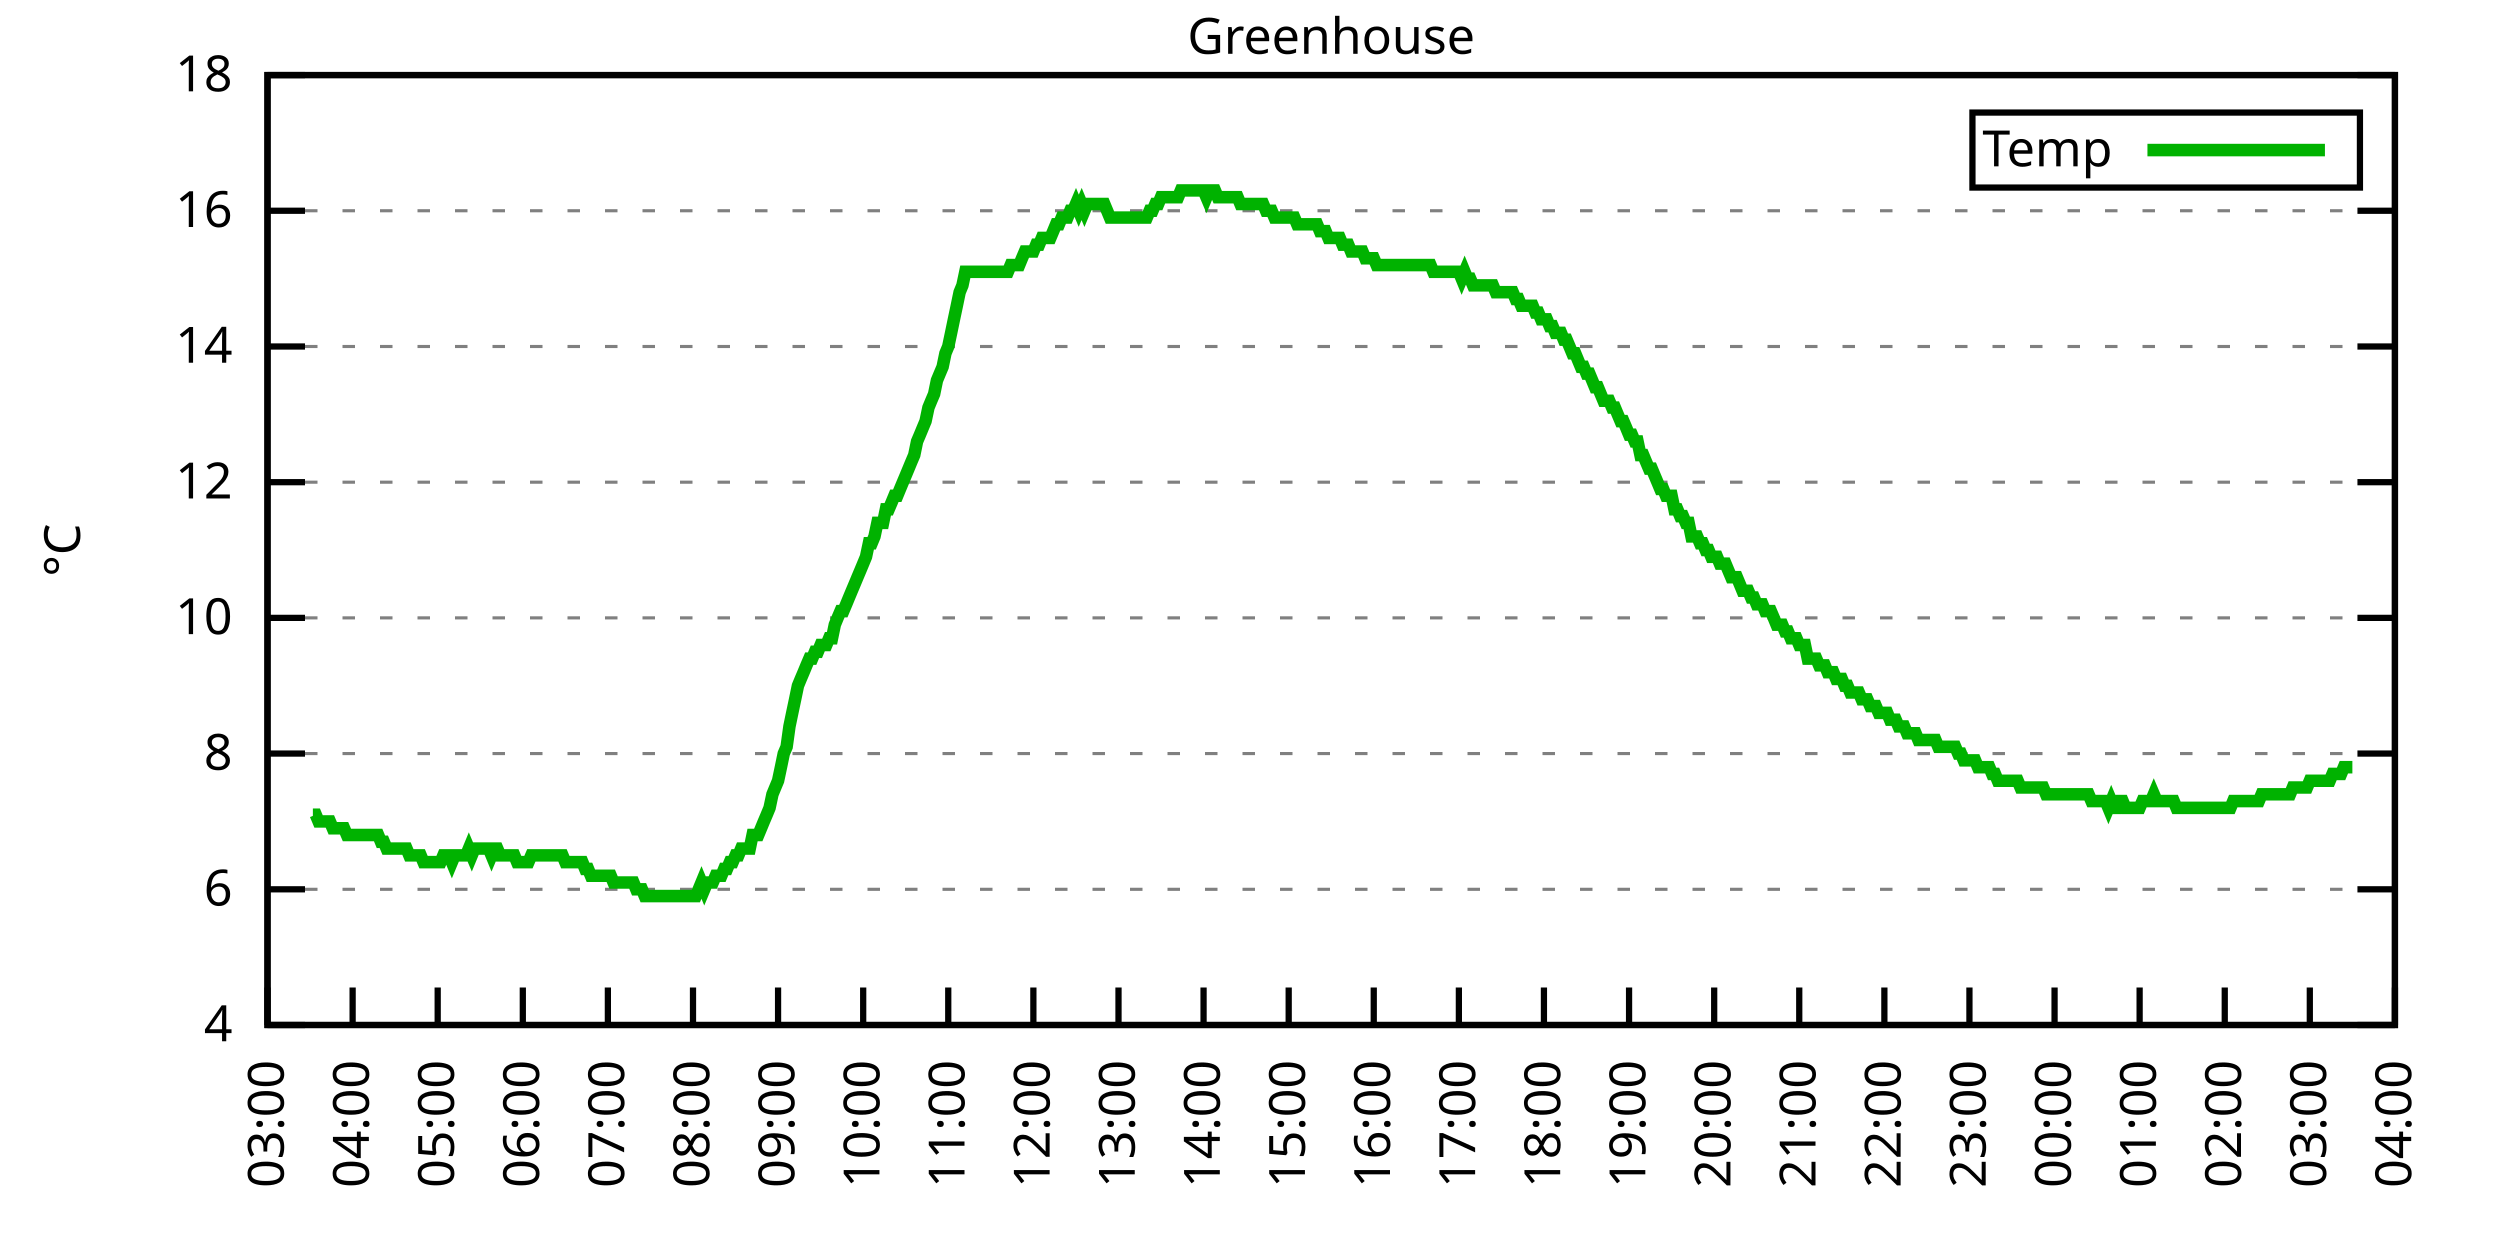
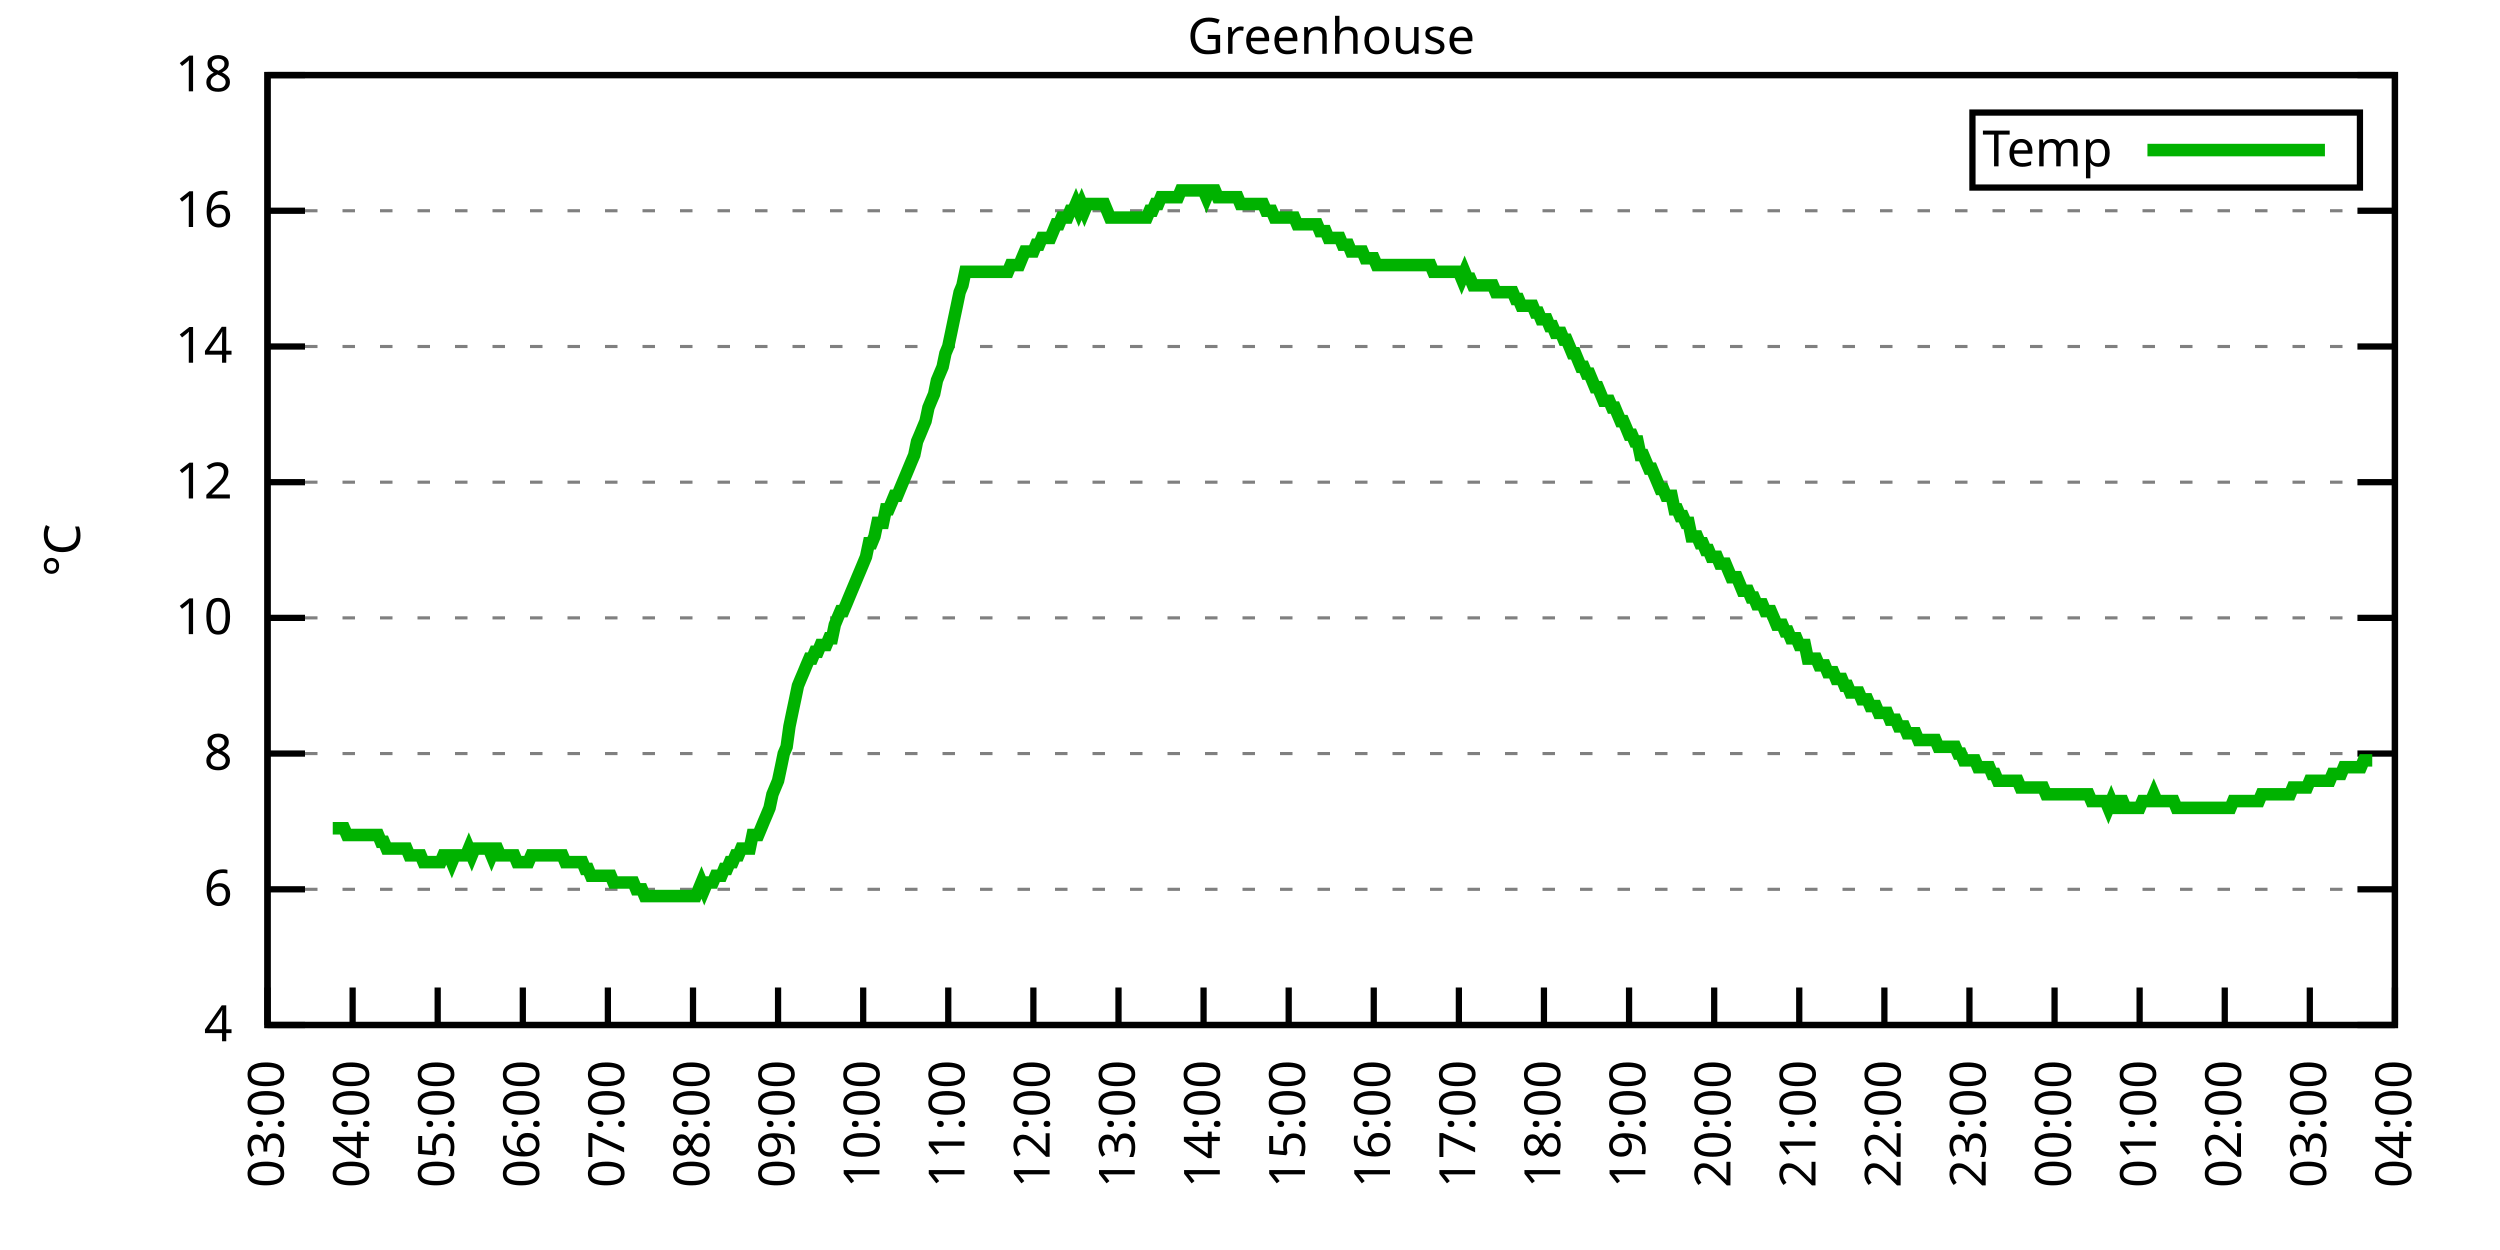
<svg xmlns="http://www.w3.org/2000/svg" xmlns:xlink="http://www.w3.org/1999/xlink" width="400" height="200" viewBox="0 0 400 200">
  <g id="gnuplot_canvas">
    <rect x="0" y="0" width="400" height="200" fill="none" />
    <defs>
      <circle id="gpDot" r="0.5" stroke-width="0.5" stroke="currentColor" />
      <path id="gpPt0" stroke-width="0.333" stroke="currentColor" d="M-1,0 h2 M0,-1 v2" />
      <path id="gpPt1" stroke-width="0.333" stroke="currentColor" d="M-1,-1 L1,1 M1,-1 L-1,1" />
      <path id="gpPt2" stroke-width="0.333" stroke="currentColor" d="M-1,0 L1,0 M0,-1 L0,1 M-1,-1 L1,1 M-1,1 L1,-1" />
      <rect id="gpPt3" stroke-width="0.333" stroke="currentColor" x="-1" y="-1" width="2" height="2" />
      <rect id="gpPt4" stroke-width="0.333" stroke="currentColor" fill="currentColor" x="-1" y="-1" width="2" height="2" />
      <circle id="gpPt5" stroke-width="0.333" stroke="currentColor" cx="0" cy="0" r="1" />
      <use xlink:href="#gpPt5" id="gpPt6" fill="currentColor" stroke="none" />
      <path id="gpPt7" stroke-width="0.333" stroke="currentColor" d="M0,-1.33 L-1.33,0.67 L1.33,0.67 z" />
      <use xlink:href="#gpPt7" id="gpPt8" fill="currentColor" stroke="none" />
      <use xlink:href="#gpPt7" id="gpPt9" stroke="currentColor" transform="rotate(180)" />
      <use xlink:href="#gpPt9" id="gpPt10" fill="currentColor" stroke="none" />
      <use xlink:href="#gpPt3" id="gpPt11" stroke="currentColor" transform="rotate(45)" />
      <use xlink:href="#gpPt11" id="gpPt12" fill="currentColor" stroke="none" />
      <path id="gpPt13" stroke-width="0.333" stroke="currentColor" d="M0,1.330 L1.265,0.411 L0.782,-1.067 L-0.782,-1.076 L-1.265,0.411 z" />
      <use xlink:href="#gpPt13" id="gpPt14" fill="currentColor" stroke="none" />
      <filter id="textbox" filterUnits="objectBoundingBox" x="0" y="0" height="1" width="1">
        <feFlood flood-color="white" flood-opacity="1" result="bgnd" />
        <feComposite in="SourceGraphic" in2="bgnd" operator="atop" />
      </filter>
      <filter id="greybox" filterUnits="objectBoundingBox" x="0" y="0" height="1" width="1">
        <feFlood flood-color="lightgrey" flood-opacity="1" result="grey" />
        <feComposite in="SourceGraphic" in2="grey" operator="atop" />
      </filter>
    </defs>
    <g fill="none" color="white" stroke="currentColor" stroke-width="1.00" stroke-linecap="butt" stroke-linejoin="miter">
</g>
    <g fill="none" color="black" stroke="currentColor" stroke-width="1.00" stroke-linecap="butt" stroke-linejoin="miter">
      <g stroke="none" shape-rendering="crispEdges">
        <polygon fill="rgb(255, 255, 255)" points="42.80,164.00 383.18,164.00 383.18,12.02 42.80,12.02 " />
      </g>
    </g>
    <g fill="none" color="black" stroke="currentColor" stroke-width="1.00" stroke-linecap="butt" stroke-linejoin="miter">
</g>
    <g fill="none" color="black" stroke="black" stroke-width="0.50" stroke-linecap="butt" stroke-linejoin="miter">
</g>
    <g fill="none" color="gray" stroke="currentColor" stroke-width="0.50" stroke-linecap="butt" stroke-linejoin="miter">
      <path stroke="gray" stroke-dasharray="2,4" class="gridline" d="M42.80,164.00 L383.19,164.00  " />
    </g>
    <g fill="none" color="gray" stroke="gray" stroke-width="1.00" stroke-linecap="butt" stroke-linejoin="miter">
</g>
    <g fill="none" color="black" stroke="currentColor" stroke-width="1.00" stroke-linecap="butt" stroke-linejoin="miter">
      <path stroke="black" d="M42.80,164.00 L48.80,164.00 M383.19,164.00 L377.19,164.00  " />
      <g transform="translate(37.20,166.60)" stroke="none" fill="black" font-family="Sans" font-size="8.00" text-anchor="end">
        <text>
          <tspan font-family="Sans"> 4</tspan>
        </text>
      </g>
    </g>
    <g fill="none" color="black" stroke="currentColor" stroke-width="1.00" stroke-linecap="butt" stroke-linejoin="miter">
</g>
    <g fill="none" color="black" stroke="black" stroke-width="0.50" stroke-linecap="butt" stroke-linejoin="miter">
</g>
    <g fill="none" color="gray" stroke="currentColor" stroke-width="0.50" stroke-linecap="butt" stroke-linejoin="miter">
      <path stroke="gray" stroke-dasharray="2,4" class="gridline" d="M42.80,142.29 L383.19,142.29  " />
    </g>
    <g fill="none" color="gray" stroke="gray" stroke-width="1.00" stroke-linecap="butt" stroke-linejoin="miter">
</g>
    <g fill="none" color="black" stroke="currentColor" stroke-width="1.00" stroke-linecap="butt" stroke-linejoin="miter">
      <path stroke="black" d="M42.80,142.29 L48.80,142.29 M383.19,142.29 L377.19,142.29  " />
      <g transform="translate(37.20,144.89)" stroke="none" fill="black" font-family="Sans" font-size="8.00" text-anchor="end">
        <text>
          <tspan font-family="Sans"> 6</tspan>
        </text>
      </g>
    </g>
    <g fill="none" color="black" stroke="currentColor" stroke-width="1.00" stroke-linecap="butt" stroke-linejoin="miter">
</g>
    <g fill="none" color="black" stroke="black" stroke-width="0.50" stroke-linecap="butt" stroke-linejoin="miter">
</g>
    <g fill="none" color="gray" stroke="currentColor" stroke-width="0.50" stroke-linecap="butt" stroke-linejoin="miter">
      <path stroke="gray" stroke-dasharray="2,4" class="gridline" d="M42.80,120.57 L383.19,120.57  " />
    </g>
    <g fill="none" color="gray" stroke="gray" stroke-width="1.00" stroke-linecap="butt" stroke-linejoin="miter">
</g>
    <g fill="none" color="black" stroke="currentColor" stroke-width="1.00" stroke-linecap="butt" stroke-linejoin="miter">
      <path stroke="black" d="M42.80,120.57 L48.80,120.57 M383.19,120.57 L377.19,120.57  " />
      <g transform="translate(37.20,123.17)" stroke="none" fill="black" font-family="Sans" font-size="8.00" text-anchor="end">
        <text>
          <tspan font-family="Sans"> 8</tspan>
        </text>
      </g>
    </g>
    <g fill="none" color="black" stroke="currentColor" stroke-width="1.00" stroke-linecap="butt" stroke-linejoin="miter">
</g>
    <g fill="none" color="black" stroke="black" stroke-width="0.50" stroke-linecap="butt" stroke-linejoin="miter">
</g>
    <g fill="none" color="gray" stroke="currentColor" stroke-width="0.50" stroke-linecap="butt" stroke-linejoin="miter">
      <path stroke="gray" stroke-dasharray="2,4" class="gridline" d="M42.80,98.86 L383.19,98.86  " />
    </g>
    <g fill="none" color="gray" stroke="gray" stroke-width="1.00" stroke-linecap="butt" stroke-linejoin="miter">
</g>
    <g fill="none" color="black" stroke="currentColor" stroke-width="1.00" stroke-linecap="butt" stroke-linejoin="miter">
      <path stroke="black" d="M42.80,98.86 L48.80,98.86 M383.19,98.86 L377.19,98.86  " />
      <g transform="translate(37.20,101.46)" stroke="none" fill="black" font-family="Sans" font-size="8.00" text-anchor="end">
        <text>
          <tspan font-family="Sans"> 10</tspan>
        </text>
      </g>
    </g>
    <g fill="none" color="black" stroke="currentColor" stroke-width="1.00" stroke-linecap="butt" stroke-linejoin="miter">
</g>
    <g fill="none" color="black" stroke="black" stroke-width="0.50" stroke-linecap="butt" stroke-linejoin="miter">
</g>
    <g fill="none" color="gray" stroke="currentColor" stroke-width="0.50" stroke-linecap="butt" stroke-linejoin="miter">
      <path stroke="gray" stroke-dasharray="2,4" class="gridline" d="M42.80,77.15 L383.19,77.15  " />
    </g>
    <g fill="none" color="gray" stroke="gray" stroke-width="1.00" stroke-linecap="butt" stroke-linejoin="miter">
</g>
    <g fill="none" color="black" stroke="currentColor" stroke-width="1.00" stroke-linecap="butt" stroke-linejoin="miter">
      <path stroke="black" d="M42.80,77.15 L48.80,77.15 M383.19,77.15 L377.19,77.15  " />
      <g transform="translate(37.20,79.75)" stroke="none" fill="black" font-family="Sans" font-size="8.00" text-anchor="end">
        <text>
          <tspan font-family="Sans"> 12</tspan>
        </text>
      </g>
    </g>
    <g fill="none" color="black" stroke="currentColor" stroke-width="1.00" stroke-linecap="butt" stroke-linejoin="miter">
</g>
    <g fill="none" color="black" stroke="black" stroke-width="0.50" stroke-linecap="butt" stroke-linejoin="miter">
</g>
    <g fill="none" color="gray" stroke="currentColor" stroke-width="0.50" stroke-linecap="butt" stroke-linejoin="miter">
      <path stroke="gray" stroke-dasharray="2,4" class="gridline" d="M42.80,55.44 L383.19,55.44  " />
    </g>
    <g fill="none" color="gray" stroke="gray" stroke-width="1.00" stroke-linecap="butt" stroke-linejoin="miter">
</g>
    <g fill="none" color="black" stroke="currentColor" stroke-width="1.00" stroke-linecap="butt" stroke-linejoin="miter">
      <path stroke="black" d="M42.80,55.44 L48.80,55.44 M383.19,55.44 L377.19,55.44  " />
      <g transform="translate(37.20,58.04)" stroke="none" fill="black" font-family="Sans" font-size="8.00" text-anchor="end">
        <text>
          <tspan font-family="Sans"> 14</tspan>
        </text>
      </g>
    </g>
    <g fill="none" color="black" stroke="currentColor" stroke-width="1.00" stroke-linecap="butt" stroke-linejoin="miter">
</g>
    <g fill="none" color="black" stroke="black" stroke-width="0.50" stroke-linecap="butt" stroke-linejoin="miter">
</g>
    <g fill="none" color="gray" stroke="currentColor" stroke-width="0.50" stroke-linecap="butt" stroke-linejoin="miter">
      <path stroke="gray" stroke-dasharray="2,4" class="gridline" d="M42.80,33.72 L383.19,33.72  " />
    </g>
    <g fill="none" color="gray" stroke="gray" stroke-width="1.00" stroke-linecap="butt" stroke-linejoin="miter">
</g>
    <g fill="none" color="black" stroke="currentColor" stroke-width="1.00" stroke-linecap="butt" stroke-linejoin="miter">
      <path stroke="black" d="M42.80,33.72 L48.80,33.72 M383.19,33.72 L377.19,33.72  " />
      <g transform="translate(37.20,36.32)" stroke="none" fill="black" font-family="Sans" font-size="8.00" text-anchor="end">
        <text>
          <tspan font-family="Sans"> 16</tspan>
        </text>
      </g>
    </g>
    <g fill="none" color="black" stroke="currentColor" stroke-width="1.00" stroke-linecap="butt" stroke-linejoin="miter">
</g>
    <g fill="none" color="black" stroke="black" stroke-width="0.50" stroke-linecap="butt" stroke-linejoin="miter">
</g>
    <g fill="none" color="gray" stroke="currentColor" stroke-width="0.50" stroke-linecap="butt" stroke-linejoin="miter">
      <path stroke="gray" stroke-dasharray="2,4" class="gridline" d="M42.80,12.01 L383.19,12.01  " />
    </g>
    <g fill="none" color="gray" stroke="gray" stroke-width="1.00" stroke-linecap="butt" stroke-linejoin="miter">
</g>
    <g fill="none" color="black" stroke="currentColor" stroke-width="1.00" stroke-linecap="butt" stroke-linejoin="miter">
      <path stroke="black" d="M42.80,12.01 L48.80,12.01 M383.19,12.01 L377.19,12.01  " />
      <g transform="translate(37.20,14.61)" stroke="none" fill="black" font-family="Sans" font-size="8.00" text-anchor="end">
        <text>
          <tspan font-family="Sans"> 18</tspan>
        </text>
      </g>
    </g>
    <g fill="none" color="black" stroke="currentColor" stroke-width="1.00" stroke-linecap="butt" stroke-linejoin="miter">
      <path stroke="black" d="M42.80,164.00 L42.80,158.00  " />
      <g transform="translate(45.40,169.60) rotate(270.00)" stroke="none" fill="black" font-family="Sans" font-size="8.00" text-anchor="end">
        <text>
          <tspan font-family="Sans">03:00</tspan>
        </text>
      </g>
    </g>
    <g fill="none" color="black" stroke="currentColor" stroke-width="1.00" stroke-linecap="butt" stroke-linejoin="miter">
      <path stroke="black" d="M56.42,164.00 L56.42,158.00  " />
      <g transform="translate(59.02,169.60) rotate(270.00)" stroke="none" fill="black" font-family="Sans" font-size="8.00" text-anchor="end">
        <text>
          <tspan font-family="Sans">04:00</tspan>
        </text>
      </g>
    </g>
    <g fill="none" color="black" stroke="currentColor" stroke-width="1.00" stroke-linecap="butt" stroke-linejoin="miter">
      <path stroke="black" d="M70.03,164.00 L70.03,158.00  " />
      <g transform="translate(72.63,169.60) rotate(270.00)" stroke="none" fill="black" font-family="Sans" font-size="8.00" text-anchor="end">
        <text>
          <tspan font-family="Sans">05:00</tspan>
        </text>
      </g>
    </g>
    <g fill="none" color="black" stroke="currentColor" stroke-width="1.00" stroke-linecap="butt" stroke-linejoin="miter">
      <path stroke="black" d="M83.65,164.00 L83.65,158.00  " />
      <g transform="translate(86.25,169.60) rotate(270.00)" stroke="none" fill="black" font-family="Sans" font-size="8.00" text-anchor="end">
        <text>
          <tspan font-family="Sans">06:00</tspan>
        </text>
      </g>
    </g>
    <g fill="none" color="black" stroke="currentColor" stroke-width="1.00" stroke-linecap="butt" stroke-linejoin="miter">
      <path stroke="black" d="M97.26,164.00 L97.26,158.00  " />
      <g transform="translate(99.86,169.60) rotate(270.00)" stroke="none" fill="black" font-family="Sans" font-size="8.00" text-anchor="end">
        <text>
          <tspan font-family="Sans">07:00</tspan>
        </text>
      </g>
    </g>
    <g fill="none" color="black" stroke="currentColor" stroke-width="1.00" stroke-linecap="butt" stroke-linejoin="miter">
      <path stroke="black" d="M110.88,164.00 L110.88,158.00  " />
      <g transform="translate(113.48,169.60) rotate(270.00)" stroke="none" fill="black" font-family="Sans" font-size="8.00" text-anchor="end">
        <text>
          <tspan font-family="Sans">08:00</tspan>
        </text>
      </g>
    </g>
    <g fill="none" color="black" stroke="currentColor" stroke-width="1.00" stroke-linecap="butt" stroke-linejoin="miter">
      <path stroke="black" d="M124.49,164.00 L124.49,158.00  " />
      <g transform="translate(127.09,169.60) rotate(270.00)" stroke="none" fill="black" font-family="Sans" font-size="8.00" text-anchor="end">
        <text>
          <tspan font-family="Sans">09:00</tspan>
        </text>
      </g>
    </g>
    <g fill="none" color="black" stroke="currentColor" stroke-width="1.00" stroke-linecap="butt" stroke-linejoin="miter">
      <path stroke="black" d="M138.11,164.00 L138.11,158.00  " />
      <g transform="translate(140.71,169.60) rotate(270.00)" stroke="none" fill="black" font-family="Sans" font-size="8.00" text-anchor="end">
        <text>
          <tspan font-family="Sans">10:00</tspan>
        </text>
      </g>
    </g>
    <g fill="none" color="black" stroke="currentColor" stroke-width="1.00" stroke-linecap="butt" stroke-linejoin="miter">
      <path stroke="black" d="M151.72,164.00 L151.72,158.00  " />
      <g transform="translate(154.32,169.60) rotate(270.00)" stroke="none" fill="black" font-family="Sans" font-size="8.00" text-anchor="end">
        <text>
          <tspan font-family="Sans">11:00</tspan>
        </text>
      </g>
    </g>
    <g fill="none" color="black" stroke="currentColor" stroke-width="1.00" stroke-linecap="butt" stroke-linejoin="miter">
      <path stroke="black" d="M165.34,164.00 L165.34,158.00  " />
      <g transform="translate(167.94,169.60) rotate(270.00)" stroke="none" fill="black" font-family="Sans" font-size="8.00" text-anchor="end">
        <text>
          <tspan font-family="Sans">12:00</tspan>
        </text>
      </g>
    </g>
    <g fill="none" color="black" stroke="currentColor" stroke-width="1.00" stroke-linecap="butt" stroke-linejoin="miter">
      <path stroke="black" d="M178.96,164.00 L178.96,158.00  " />
      <g transform="translate(181.56,169.60) rotate(270.00)" stroke="none" fill="black" font-family="Sans" font-size="8.00" text-anchor="end">
        <text>
          <tspan font-family="Sans">13:00</tspan>
        </text>
      </g>
    </g>
    <g fill="none" color="black" stroke="currentColor" stroke-width="1.00" stroke-linecap="butt" stroke-linejoin="miter">
      <path stroke="black" d="M192.57,164.00 L192.57,158.00  " />
      <g transform="translate(195.17,169.60) rotate(270.00)" stroke="none" fill="black" font-family="Sans" font-size="8.00" text-anchor="end">
        <text>
          <tspan font-family="Sans">14:00</tspan>
        </text>
      </g>
    </g>
    <g fill="none" color="black" stroke="currentColor" stroke-width="1.00" stroke-linecap="butt" stroke-linejoin="miter">
      <path stroke="black" d="M206.19,164.00 L206.19,158.00  " />
      <g transform="translate(208.79,169.60) rotate(270.00)" stroke="none" fill="black" font-family="Sans" font-size="8.00" text-anchor="end">
        <text>
          <tspan font-family="Sans">15:00</tspan>
        </text>
      </g>
    </g>
    <g fill="none" color="black" stroke="currentColor" stroke-width="1.00" stroke-linecap="butt" stroke-linejoin="miter">
      <path stroke="black" d="M219.80,164.00 L219.80,158.00  " />
      <g transform="translate(222.40,169.60) rotate(270.00)" stroke="none" fill="black" font-family="Sans" font-size="8.00" text-anchor="end">
        <text>
          <tspan font-family="Sans">16:00</tspan>
        </text>
      </g>
    </g>
    <g fill="none" color="black" stroke="currentColor" stroke-width="1.00" stroke-linecap="butt" stroke-linejoin="miter">
      <path stroke="black" d="M233.42,164.00 L233.42,158.00  " />
      <g transform="translate(236.02,169.60) rotate(270.00)" stroke="none" fill="black" font-family="Sans" font-size="8.00" text-anchor="end">
        <text>
          <tspan font-family="Sans">17:00</tspan>
        </text>
      </g>
    </g>
    <g fill="none" color="black" stroke="currentColor" stroke-width="1.00" stroke-linecap="butt" stroke-linejoin="miter">
      <path stroke="black" d="M247.03,164.00 L247.03,158.00  " />
      <g transform="translate(249.63,169.60) rotate(270.00)" stroke="none" fill="black" font-family="Sans" font-size="8.00" text-anchor="end">
        <text>
          <tspan font-family="Sans">18:00</tspan>
        </text>
      </g>
    </g>
    <g fill="none" color="black" stroke="currentColor" stroke-width="1.00" stroke-linecap="butt" stroke-linejoin="miter">
      <path stroke="black" d="M260.65,164.00 L260.65,158.00  " />
      <g transform="translate(263.25,169.60) rotate(270.00)" stroke="none" fill="black" font-family="Sans" font-size="8.00" text-anchor="end">
        <text>
          <tspan font-family="Sans">19:00</tspan>
        </text>
      </g>
    </g>
    <g fill="none" color="black" stroke="currentColor" stroke-width="1.00" stroke-linecap="butt" stroke-linejoin="miter">
      <path stroke="black" d="M274.27,164.00 L274.27,158.00  " />
      <g transform="translate(276.87,169.60) rotate(270.00)" stroke="none" fill="black" font-family="Sans" font-size="8.00" text-anchor="end">
        <text>
          <tspan font-family="Sans">20:00</tspan>
        </text>
      </g>
    </g>
    <g fill="none" color="black" stroke="currentColor" stroke-width="1.00" stroke-linecap="butt" stroke-linejoin="miter">
      <path stroke="black" d="M287.88,164.00 L287.88,158.00  " />
      <g transform="translate(290.48,169.60) rotate(270.00)" stroke="none" fill="black" font-family="Sans" font-size="8.00" text-anchor="end">
        <text>
          <tspan font-family="Sans">21:00</tspan>
        </text>
      </g>
    </g>
    <g fill="none" color="black" stroke="currentColor" stroke-width="1.00" stroke-linecap="butt" stroke-linejoin="miter">
      <path stroke="black" d="M301.50,164.00 L301.50,158.00  " />
      <g transform="translate(304.10,169.60) rotate(270.00)" stroke="none" fill="black" font-family="Sans" font-size="8.00" text-anchor="end">
        <text>
          <tspan font-family="Sans">22:00</tspan>
        </text>
      </g>
    </g>
    <g fill="none" color="black" stroke="currentColor" stroke-width="1.00" stroke-linecap="butt" stroke-linejoin="miter">
      <path stroke="black" d="M315.11,164.00 L315.11,158.00  " />
      <g transform="translate(317.71,169.60) rotate(270.00)" stroke="none" fill="black" font-family="Sans" font-size="8.00" text-anchor="end">
        <text>
          <tspan font-family="Sans">23:00</tspan>
        </text>
      </g>
    </g>
    <g fill="none" color="black" stroke="currentColor" stroke-width="1.00" stroke-linecap="butt" stroke-linejoin="miter">
      <path stroke="black" d="M328.73,164.00 L328.73,158.00  " />
      <g transform="translate(331.33,169.60) rotate(270.00)" stroke="none" fill="black" font-family="Sans" font-size="8.00" text-anchor="end">
        <text>
          <tspan font-family="Sans">00:00</tspan>
        </text>
      </g>
    </g>
    <g fill="none" color="black" stroke="currentColor" stroke-width="1.00" stroke-linecap="butt" stroke-linejoin="miter">
      <path stroke="black" d="M342.34,164.00 L342.34,158.00  " />
      <g transform="translate(344.94,169.60) rotate(270.00)" stroke="none" fill="black" font-family="Sans" font-size="8.00" text-anchor="end">
        <text>
          <tspan font-family="Sans">01:00</tspan>
        </text>
      </g>
    </g>
    <g fill="none" color="black" stroke="currentColor" stroke-width="1.00" stroke-linecap="butt" stroke-linejoin="miter">
      <path stroke="black" d="M355.96,164.00 L355.96,158.00  " />
      <g transform="translate(358.56,169.60) rotate(270.00)" stroke="none" fill="black" font-family="Sans" font-size="8.00" text-anchor="end">
        <text>
          <tspan font-family="Sans">02:00</tspan>
        </text>
      </g>
    </g>
    <g fill="none" color="black" stroke="currentColor" stroke-width="1.00" stroke-linecap="butt" stroke-linejoin="miter">
      <path stroke="black" d="M369.57,164.00 L369.57,158.00  " />
      <g transform="translate(372.17,169.60) rotate(270.00)" stroke="none" fill="black" font-family="Sans" font-size="8.00" text-anchor="end">
        <text>
          <tspan font-family="Sans">03:00</tspan>
        </text>
      </g>
    </g>
    <g fill="none" color="black" stroke="currentColor" stroke-width="1.00" stroke-linecap="butt" stroke-linejoin="miter">
      <path stroke="black" d="M383.19,164.00 L383.19,158.00  " />
      <g transform="translate(385.79,169.60) rotate(270.00)" stroke="none" fill="black" font-family="Sans" font-size="8.00" text-anchor="end">
        <text>
          <tspan font-family="Sans">04:00</tspan>
        </text>
      </g>
    </g>
    <g fill="none" color="black" stroke="currentColor" stroke-width="1.00" stroke-linecap="butt" stroke-linejoin="miter">
</g>
    <g fill="none" color="black" stroke="currentColor" stroke-width="1.00" stroke-linecap="butt" stroke-linejoin="miter">
      <path stroke="black" d="M42.80,12.01 L42.80,164.00 L383.19,164.00 L383.19,12.01 L42.80,12.01 Z  " />
    </g>
    <g fill="none" color="black" stroke="currentColor" stroke-width="1.00" stroke-linecap="butt" stroke-linejoin="miter">
</g>
    <g fill="none" color="black" stroke="currentColor" stroke-width="1.00" stroke-linecap="butt" stroke-linejoin="miter">
      <path stroke="black" d="M315.59,30.01 L315.59,18.01 L377.59,18.01 L377.59,30.01 L315.59,30.01 Z  " />
    </g>
    <g id="Greenhouse_plot_1">
      <g fill="none" color="white" stroke="black" stroke-width="2.00" stroke-linecap="butt" stroke-linejoin="miter">
</g>
      <g fill="none" color="black" stroke="currentColor" stroke-width="2.00" stroke-linecap="butt" stroke-linejoin="miter">
        <g transform="translate(337.99,26.61)" stroke="none" fill="black" font-family="Sans" font-size="8.00" text-anchor="end">
          <text>
            <tspan font-family="Sans">Temp</tspan>
          </text>
        </g>
      </g>
      <g fill="none" color="black" stroke="currentColor" stroke-width="2.00" stroke-linecap="butt" stroke-linejoin="miter">
-         <path stroke="rgb(  0, 178,   0)" d="M343.59,24.01 L371.99,24.01 M50.06,130.35 L50.52,130.35 L50.97,131.43 L51.42,131.43 L51.88,131.43 L52.33,131.43   L52.78,131.43 L53.24,132.52 L53.69,132.52 L54.15,132.52 L54.60,132.52 L55.05,132.52 L55.51,133.60 L55.96,133.60   L56.42,133.60 L56.87,133.60 L57.32,133.60 L57.78,133.60 L58.23,133.60 L58.68,133.60 L59.14,133.60 L59.59,133.60   L60.05,133.60 L60.50,133.60 L60.95,134.69 L61.41,134.69 L61.86,135.77 L62.32,135.77 L62.77,135.77 L63.22,135.77   L63.68,135.77 L64.13,135.77 L64.58,135.77 L65.04,135.77 L65.49,136.86 L65.95,136.86 L66.40,136.86 L66.85,136.86   L67.31,136.86 L67.76,137.94 L68.22,137.94 L68.67,137.94 L69.12,137.94 L69.58,137.94 L70.03,137.94 L70.49,137.94   L70.94,136.86 L71.39,136.86 L71.85,136.86 L72.30,137.94 L72.75,136.86 L73.21,136.86 L73.66,136.86 L74.12,136.86   L74.57,136.86 L75.02,135.77 L75.48,136.86 L75.93,135.77 L76.39,135.77 L76.84,135.77 L77.29,135.77 L77.75,135.77   L78.20,135.77 L78.65,136.86 L79.11,135.77 L79.56,135.77 L80.02,136.86 L80.47,136.86 L80.92,136.86 L81.38,136.86   L81.83,136.86 L82.29,136.86 L82.74,137.94 L83.19,137.94 L83.65,137.94 L84.10,137.94 L84.55,137.94 L85.01,136.86   L85.46,136.86 L85.92,136.86 L86.37,136.86 L86.82,136.86 L87.28,136.86 L87.73,136.86 L88.19,136.86 L88.64,136.86   L89.09,136.86 L89.55,136.86 L90.00,136.86 L90.45,137.94 L90.91,137.94 L91.36,137.94 L91.82,137.94 L92.27,137.94   L92.72,137.94 L93.18,137.94 L93.63,139.03 L94.09,139.03 L94.54,140.12 L94.99,140.12 L95.45,140.12 L95.90,140.12   L96.35,140.12 L96.81,140.12 L97.26,140.12 L97.72,140.12 L98.17,141.20 L98.62,141.20 L99.08,141.20 L99.53,141.20   L99.99,141.20 L100.44,141.20 L100.89,141.20 L101.35,141.20 L101.80,142.29 L102.25,142.29 L102.71,142.29 L103.16,143.37   L103.62,143.37 L104.07,143.37 L104.52,143.37 L104.98,143.37 L105.43,143.37 L105.89,143.37 L106.34,143.37 L106.79,143.37   L107.25,143.37 L107.70,143.37 L108.15,143.37 L108.61,143.37 L109.06,143.37 L109.52,143.37 L109.97,143.37 L110.42,143.37   L110.88,143.37 L111.33,143.37 L111.79,142.29 L112.24,141.20 L112.69,142.29 L113.15,141.20 L113.60,141.20 L114.05,141.20   L114.51,140.12 L114.96,140.12 L115.42,140.12 L115.87,139.03 L116.32,139.03 L116.78,137.94 L117.23,137.94 L117.69,136.86   L118.14,136.86 L118.59,135.77 L119.05,135.77 L119.50,135.77 L119.96,135.77 L120.41,133.60 L120.86,133.60 L121.32,133.60   L121.77,132.52 L122.22,131.43 L122.68,130.35 L123.13,129.26 L123.59,127.09 L124.04,126.00 L124.49,124.92 L124.95,122.75   L125.40,120.57 L125.86,119.49 L126.31,116.23 L126.76,114.06 L127.22,111.89 L127.67,109.72 L128.12,108.63 L128.58,107.55   L129.03,106.46 L129.49,105.38 L129.94,105.38 L130.39,104.29 L130.85,104.29 L131.30,103.20 L131.76,103.20 L132.21,103.20   L132.66,102.12 L133.12,102.12 L133.57,99.95 L134.02,98.86 L134.48,97.78 L134.93,97.78 L135.39,96.69 L135.84,95.60   L136.29,94.52 L136.75,93.43 L137.20,92.35 L137.66,91.26 L138.11,90.18 L138.56,89.09 L139.02,86.92 L139.47,86.92   L139.92,85.83 L140.38,83.66 L140.83,83.66 L141.29,83.66 L141.74,81.49 L142.19,81.49 L142.65,80.41 L143.10,79.32   L143.56,79.32 L144.01,78.23 L144.46,77.15 L144.92,76.06 L145.37,74.98 L145.82,73.89 L146.28,72.81 L146.73,70.63   L147.19,69.55 L147.64,68.46 L148.09,67.38 L148.55,65.21 L149.00,64.12 L149.46,63.04 L149.91,60.86 L150.36,59.78   L150.82,58.69 L151.27,56.52 L151.72,55.44 L152.18,53.26 L152.63,51.09 L153.09,48.92 L153.54,46.75 L153.99,45.66   L154.45,43.49 L154.90,43.49 L155.36,43.49 L155.81,43.49 L156.26,43.49 L156.72,43.49 L157.17,43.49 L157.62,43.49   L158.08,43.49 L158.53,43.49 L158.99,43.49 L159.44,43.49 L159.89,43.49 L160.35,43.49 L160.80,43.49 L161.26,43.49   L161.71,42.41 L162.16,42.41 L162.62,42.41 L163.07,42.41 L163.52,41.32 L163.98,40.24 L164.43,40.24 L164.89,40.24   L165.34,40.24 L165.79,39.15 L166.25,39.15 L166.70,38.07 L167.16,38.07 L167.61,38.07 L168.06,38.07 L168.52,36.98   L168.97,35.89 L169.43,35.89 L169.88,34.81 L170.33,34.81 L170.79,34.81 L171.24,33.72 L171.69,33.72 L172.15,32.64   L172.60,33.72 L173.06,32.64 L173.51,33.72 L173.96,32.64 L174.42,32.64 L174.87,32.64 L175.33,32.64 L175.78,32.64   L176.23,32.64 L176.69,32.64 L177.14,33.72 L177.59,34.81 L178.05,34.81 L178.50,34.81 L178.96,34.81 L179.41,34.81   L179.86,34.81 L180.32,34.81 L180.77,34.81 L181.23,34.81 L181.68,34.81 L182.13,34.81 L182.59,34.81 L183.04,34.81   L183.49,34.81 L183.95,33.72 L184.40,33.72 L184.86,32.64 L185.31,32.64 L185.76,31.55 L186.22,31.55 L186.67,31.55   L187.13,31.55 L187.58,31.55 L188.03,31.55 L188.49,31.55 L188.94,30.47 L189.39,30.47 L189.85,30.47 L190.30,30.47   L190.76,30.47 L191.21,30.47 L191.66,30.47 L192.12,30.47 L192.57,30.47 L193.03,31.55 L193.48,30.47 L193.93,30.47   L194.39,30.47 L194.84,31.55 L195.29,31.55 L195.75,31.55 L196.20,31.55 L196.66,31.55 L197.11,31.55 L197.56,31.55   L198.02,31.55 L198.47,32.64 L198.93,32.64 L199.38,32.64 L199.83,32.64 L200.29,32.64 L200.74,32.64 L201.19,32.64   L201.65,32.64 L202.10,32.64 L202.56,33.72 L203.01,33.72 L203.46,33.72 L203.92,34.81 L204.37,34.81 L204.83,34.81   L205.28,34.81 L205.73,34.81 L206.19,34.81 L206.64,34.81 L207.09,34.81 L207.55,35.89 L208.00,35.89 L208.46,35.89   L208.91,35.89 L209.36,35.89 L209.82,35.89 L210.27,35.89 L210.73,35.89 L211.18,36.98 L211.63,36.98 L212.09,36.98   L212.54,38.07 L213.00,38.07 L213.45,38.07 L213.90,38.07 L214.36,38.07 L214.81,39.15 L215.26,39.15 L215.72,39.15   L216.17,40.24 L216.63,40.24 L217.08,40.24 L217.53,40.24 L217.99,40.24 L218.44,41.32 L218.90,41.32 L219.35,41.32   L219.80,41.32 L220.26,42.41 L220.71,42.41 L221.16,42.41 L221.62,42.41 L222.07,42.41 L222.53,42.41 L222.98,42.41   L223.43,42.41 L223.89,42.41 L224.34,42.41 L224.80,42.41 L225.25,42.41 L225.70,42.41 L226.16,42.41 L226.61,42.41   L227.06,42.41 L227.52,42.41 L227.97,42.41 L228.43,42.41 L228.88,42.41 L229.33,43.49 L229.79,43.49 L230.24,43.49   L230.70,43.49 L231.15,43.49 L231.60,43.49 L232.06,43.49 L232.51,43.49 L232.96,43.49 L233.42,43.49 L233.87,44.58   L234.33,43.49 L234.78,44.58 L235.23,44.58 L235.69,45.66 L236.14,45.66 L236.60,45.66 L237.05,45.66 L237.50,45.66   L237.96,45.66 L238.41,45.66 L238.86,45.66 L239.32,46.75 L239.77,46.75 L240.23,46.75 L240.68,46.75 L241.13,46.75   L241.59,46.75 L242.04,46.75 L242.50,47.84 L242.95,47.84 L243.40,48.92 L243.86,48.92 L244.31,48.92 L244.76,48.92   L245.22,48.92 L245.67,50.01 L246.13,50.01 L246.58,51.09 L247.03,51.09 L247.49,51.09 L247.94,52.18 L248.40,52.18   L248.85,53.26 L249.30,53.26 L249.76,53.26 L250.21,54.35 L250.66,54.35 L251.12,55.44 L251.57,56.52 L252.03,56.52   L252.48,57.61 L252.93,58.69 L253.39,58.69 L253.84,59.78 L254.30,59.78 L254.75,60.86 L255.20,61.95 L255.66,61.95   L256.11,63.04 L256.56,64.12 L257.02,64.12 L257.47,64.12 L257.93,65.21 L258.38,65.21 L258.83,66.29 L259.29,67.38   L259.74,67.38 L260.20,68.46 L260.65,69.55 L261.10,69.55 L261.56,70.63 L262.01,70.63 L262.47,72.81 L262.92,72.81   L263.37,73.89 L263.83,74.98 L264.28,74.98 L264.73,76.06 L265.19,77.15 L265.64,78.23 L266.10,78.23 L266.55,79.32   L267.00,79.32 L267.46,79.32 L267.91,81.49 L268.37,81.49 L268.82,82.58 L269.27,82.58 L269.73,83.66 L270.18,83.66   L270.63,85.83 L271.09,85.83 L271.54,85.83 L272.00,86.92 L272.45,86.92 L272.90,88.00 L273.36,88.00 L273.81,89.09   L274.27,89.09 L274.72,89.09 L275.17,90.18 L275.63,90.18 L276.08,90.18 L276.53,91.26 L276.99,92.35 L277.44,92.35   L277.90,92.35 L278.35,93.43 L278.80,94.52 L279.26,94.52 L279.71,94.52 L280.17,95.60 L280.62,95.60 L281.07,96.69   L281.53,96.69 L281.98,96.69 L282.43,97.78 L282.89,97.78 L283.34,97.78 L283.80,98.86 L284.25,99.95 L284.70,99.95   L285.16,99.95 L285.61,101.03 L286.07,101.03 L286.52,102.12 L286.97,102.12 L287.43,102.12 L287.88,103.20 L288.33,103.20   L288.79,103.20 L289.24,105.38 L289.70,105.38 L290.15,105.38 L290.60,105.38 L291.06,106.46 L291.51,106.46 L291.97,106.46   L292.42,107.55 L292.87,107.55 L293.33,107.55 L293.78,108.63 L294.23,108.63 L294.69,108.63 L295.14,109.72 L295.60,109.72   L296.05,110.80 L296.50,110.80 L296.96,110.80 L297.41,110.80 L297.87,111.89 L298.32,111.89 L298.77,111.89 L299.23,112.97   L299.68,112.97 L300.13,112.97 L300.59,114.06 L301.04,114.06 L301.50,114.06 L301.95,114.06 L302.40,115.15 L302.86,115.15   L303.31,115.15 L303.77,116.23 L304.22,116.23 L304.67,116.23 L305.13,117.32 L305.58,117.32 L306.03,117.32 L306.49,117.32   L306.94,118.40 L307.40,118.40 L307.85,118.40 L308.30,118.40 L308.76,118.40 L309.21,118.40 L309.67,118.40 L310.12,119.49   L310.57,119.49 L311.03,119.49 L311.48,119.49 L311.94,119.49 L312.39,119.49 L312.84,119.49 L313.30,120.57 L313.75,120.57   L314.20,121.66 L314.66,121.66 L315.11,121.66 L315.57,121.66 L316.02,121.66 L316.47,122.75 L316.93,122.75 L317.38,122.75   L317.84,122.75 L318.29,122.75 L318.74,123.83 L319.20,123.83 L319.65,124.92 L320.10,124.92 L320.56,124.92 L321.01,124.92   L321.47,124.92 L321.92,124.92 L322.37,124.92 L322.83,124.92 L323.28,126.00 L323.74,126.00 L324.19,126.00 L324.64,126.00   L325.10,126.00 L325.55,126.00 L326.00,126.00 L326.46,126.00 L326.91,126.00 L327.37,127.09 L327.82,127.09 L328.27,127.09   L328.73,127.09 L329.18,127.09 L329.64,127.09 L330.09,127.09 L330.54,127.09 L331.00,127.09 L331.45,127.09 L331.90,127.09   L332.36,127.09 L332.81,127.09 L333.27,127.09 L333.72,127.09 L334.17,127.09 L334.63,128.17 L335.08,128.17 L335.54,128.17   L335.99,128.17 L336.44,128.17 L336.90,128.17 L337.35,129.26 L337.80,128.17 L338.26,129.26 L338.71,129.26 L339.17,128.17   L339.62,128.17 L340.07,129.26 L340.53,129.26 L340.98,129.26 L341.44,129.26 L341.89,129.26 L342.34,129.26 L342.80,128.17   L343.25,128.17 L343.70,128.17 L344.16,128.17 L344.61,127.09 L345.07,128.17 L345.52,128.17 L345.97,128.17 L346.43,128.17   L346.88,128.17 L347.34,128.17 L347.79,128.17 L348.24,129.26 L348.70,129.26 L349.15,129.26 L349.60,129.26 L350.06,129.26   L350.51,129.26 L350.97,129.26 L351.42,129.26 L351.87,129.26 L352.33,129.26 L352.78,129.26 L353.24,129.26 L353.69,129.26   L354.14,129.26 L354.60,129.26 L355.05,129.26 L355.50,129.26 L355.96,129.26 L356.41,129.26 L356.87,129.26 L357.32,128.17   L357.77,128.17 L358.23,128.17 L358.68,128.17 L359.14,128.17 L359.59,128.17 L360.04,128.17 L360.50,128.17 L360.95,128.17   L361.41,128.17 L361.86,127.09 L362.31,127.09 L362.77,127.09 L363.22,127.09 L363.67,127.09 L364.13,127.09 L364.58,127.09   L365.04,127.09 L365.49,127.09 L365.94,127.09 L366.40,127.09 L366.85,126.00 L367.31,126.00 L367.76,126.00 L368.21,126.00   L368.67,126.00 L369.12,126.00 L369.57,124.92 L370.03,124.92 L370.48,124.92 L370.94,124.92 L371.39,124.92 L371.84,124.92   L372.30,124.92 L372.75,124.92 L373.21,123.83 L373.66,123.83 L374.11,123.83 L374.57,123.83 L375.02,122.75 L375.47,122.75   L375.93,122.75 L376.38,122.75  " />
+         <path stroke="rgb(  0, 178,   0)" d="M343.59,24.01 L371.99,24.01 M53.24,132.52 L53.69,132.52 L54.15,132.52 L54.60,132.52 L55.05,132.52 L55.51,133.60   L55.96,133.60 L56.42,133.60 L56.87,133.60 L57.32,133.60 L57.78,133.60 L58.23,133.60 L58.68,133.60 L59.14,133.60   L59.59,133.60 L60.05,133.60 L60.50,133.60 L60.95,134.69 L61.41,134.69 L61.86,135.77 L62.32,135.77 L62.77,135.77   L63.22,135.77 L63.68,135.77 L64.13,135.77 L64.58,135.77 L65.04,135.77 L65.49,136.86 L65.95,136.86 L66.40,136.86   L66.85,136.86 L67.31,136.86 L67.76,137.94 L68.22,137.94 L68.67,137.94 L69.12,137.94 L69.58,137.94 L70.03,137.94   L70.49,137.94 L70.94,136.86 L71.39,136.86 L71.85,136.86 L72.30,137.94 L72.75,136.86 L73.21,136.86 L73.66,136.86   L74.12,136.86 L74.57,136.86 L75.02,135.77 L75.48,136.86 L75.93,135.77 L76.39,135.77 L76.84,135.77 L77.29,135.77   L77.75,135.77 L78.20,135.77 L78.65,136.86 L79.11,135.77 L79.56,135.77 L80.02,136.86 L80.47,136.86 L80.92,136.86   L81.38,136.86 L81.83,136.86 L82.29,136.86 L82.74,137.94 L83.19,137.94 L83.65,137.94 L84.10,137.94 L84.55,137.94   L85.01,136.86 L85.46,136.86 L85.92,136.86 L86.37,136.86 L86.82,136.86 L87.28,136.86 L87.73,136.86 L88.19,136.86   L88.64,136.86 L89.09,136.86 L89.55,136.86 L90.00,136.86 L90.45,137.94 L90.91,137.94 L91.36,137.94 L91.82,137.94   L92.27,137.94 L92.72,137.94 L93.18,137.94 L93.63,139.03 L94.09,139.03 L94.54,140.12 L94.99,140.12 L95.45,140.12   L95.90,140.12 L96.35,140.12 L96.81,140.12 L97.26,140.12 L97.72,140.12 L98.17,141.20 L98.62,141.20 L99.08,141.20   L99.53,141.20 L99.99,141.20 L100.44,141.20 L100.89,141.20 L101.35,141.20 L101.80,142.29 L102.25,142.29 L102.71,142.29   L103.16,143.37 L103.62,143.37 L104.07,143.37 L104.52,143.37 L104.98,143.37 L105.43,143.37 L105.89,143.37 L106.34,143.37   L106.79,143.37 L107.25,143.37 L107.70,143.37 L108.15,143.37 L108.61,143.37 L109.06,143.37 L109.52,143.37 L109.97,143.37   L110.42,143.37 L110.88,143.37 L111.33,143.37 L111.79,142.29 L112.24,141.20 L112.69,142.29 L113.15,141.20 L113.60,141.20   L114.05,141.20 L114.51,140.12 L114.96,140.12 L115.42,140.12 L115.87,139.03 L116.32,139.03 L116.78,137.94 L117.23,137.94   L117.69,136.86 L118.14,136.86 L118.59,135.77 L119.05,135.77 L119.50,135.77 L119.96,135.77 L120.41,133.60 L120.86,133.60   L121.32,133.60 L121.77,132.52 L122.22,131.43 L122.68,130.35 L123.13,129.26 L123.59,127.09 L124.04,126.00 L124.49,124.92   L124.95,122.75 L125.40,120.57 L125.86,119.49 L126.31,116.23 L126.76,114.06 L127.22,111.89 L127.67,109.72 L128.12,108.63   L128.58,107.55 L129.03,106.46 L129.49,105.38 L129.94,105.38 L130.39,104.29 L130.85,104.29 L131.30,103.20 L131.76,103.20   L132.21,103.20 L132.66,102.12 L133.12,102.12 L133.57,99.95 L134.02,98.86 L134.48,97.78 L134.93,97.78 L135.39,96.69   L135.84,95.60 L136.29,94.52 L136.75,93.43 L137.20,92.35 L137.66,91.26 L138.11,90.18 L138.56,89.09 L139.02,86.92   L139.47,86.92 L139.92,85.83 L140.38,83.66 L140.83,83.66 L141.29,83.66 L141.74,81.49 L142.19,81.49 L142.65,80.41   L143.10,79.32 L143.56,79.32 L144.01,78.23 L144.46,77.15 L144.92,76.06 L145.37,74.98 L145.82,73.89 L146.28,72.81   L146.73,70.63 L147.19,69.55 L147.64,68.46 L148.09,67.38 L148.55,65.21 L149.00,64.12 L149.46,63.04 L149.91,60.86   L150.36,59.78 L150.82,58.69 L151.27,56.52 L151.72,55.44 L152.18,53.26 L152.63,51.09 L153.09,48.92 L153.54,46.75   L153.99,45.66 L154.45,43.49 L154.90,43.49 L155.36,43.49 L155.81,43.49 L156.26,43.49 L156.72,43.49 L157.17,43.49   L157.62,43.49 L158.08,43.49 L158.53,43.49 L158.99,43.49 L159.44,43.49 L159.89,43.49 L160.35,43.49 L160.80,43.49   L161.26,43.49 L161.71,42.41 L162.16,42.41 L162.62,42.41 L163.07,42.41 L163.52,41.32 L163.98,40.24 L164.43,40.24   L164.89,40.24 L165.34,40.24 L165.79,39.15 L166.25,39.15 L166.70,38.07 L167.16,38.07 L167.61,38.07 L168.06,38.07   L168.52,36.98 L168.97,35.89 L169.43,35.89 L169.88,34.81 L170.33,34.81 L170.79,34.81 L171.24,33.72 L171.69,33.72   L172.15,32.64 L172.60,33.72 L173.06,32.64 L173.51,33.72 L173.96,32.64 L174.42,32.64 L174.87,32.64 L175.33,32.64   L175.78,32.64 L176.23,32.64 L176.69,32.64 L177.14,33.72 L177.59,34.81 L178.05,34.81 L178.50,34.81 L178.96,34.81   L179.41,34.81 L179.86,34.81 L180.32,34.81 L180.77,34.81 L181.23,34.81 L181.68,34.81 L182.13,34.81 L182.59,34.81   L183.04,34.81 L183.49,34.81 L183.95,33.72 L184.40,33.72 L184.86,32.64 L185.31,32.64 L185.76,31.55 L186.22,31.55   L186.67,31.55 L187.13,31.55 L187.58,31.55 L188.03,31.55 L188.49,31.55 L188.94,30.47 L189.39,30.47 L189.85,30.47   L190.30,30.47 L190.76,30.47 L191.21,30.47 L191.66,30.47 L192.12,30.47 L192.57,30.47 L193.03,31.55 L193.48,30.47   L193.93,30.47 L194.39,30.47 L194.84,31.55 L195.29,31.55 L195.75,31.55 L196.20,31.55 L196.66,31.55 L197.11,31.55   L197.56,31.55 L198.02,31.55 L198.47,32.64 L198.93,32.64 L199.38,32.64 L199.83,32.64 L200.29,32.64 L200.74,32.64   L201.19,32.64 L201.65,32.64 L202.10,32.64 L202.56,33.72 L203.01,33.72 L203.46,33.72 L203.92,34.81 L204.37,34.81   L204.83,34.81 L205.28,34.81 L205.73,34.81 L206.19,34.81 L206.64,34.81 L207.09,34.81 L207.55,35.89 L208.00,35.89   L208.46,35.89 L208.91,35.89 L209.36,35.89 L209.82,35.89 L210.27,35.89 L210.73,35.89 L211.18,36.98 L211.63,36.98   L212.09,36.98 L212.54,38.07 L213.00,38.07 L213.45,38.07 L213.90,38.07 L214.36,38.07 L214.81,39.15 L215.26,39.15   L215.72,39.15 L216.17,40.24 L216.63,40.24 L217.08,40.24 L217.53,40.24 L217.99,40.24 L218.44,41.32 L218.90,41.32   L219.35,41.32 L219.80,41.32 L220.26,42.41 L220.71,42.41 L221.16,42.41 L221.62,42.41 L222.07,42.41 L222.53,42.41   L222.98,42.41 L223.43,42.41 L223.89,42.41 L224.34,42.41 L224.80,42.41 L225.25,42.41 L225.70,42.41 L226.16,42.41   L226.61,42.41 L227.06,42.41 L227.52,42.41 L227.97,42.41 L228.43,42.41 L228.88,42.41 L229.33,43.49 L229.79,43.49   L230.24,43.49 L230.70,43.49 L231.15,43.49 L231.60,43.49 L232.06,43.49 L232.51,43.49 L232.96,43.49 L233.42,43.49   L233.87,44.58 L234.33,43.49 L234.78,44.58 L235.23,44.58 L235.69,45.66 L236.14,45.66 L236.60,45.66 L237.05,45.66   L237.50,45.66 L237.96,45.66 L238.41,45.66 L238.86,45.66 L239.32,46.75 L239.77,46.75 L240.23,46.75 L240.68,46.75   L241.13,46.75 L241.59,46.75 L242.04,46.75 L242.50,47.84 L242.95,47.84 L243.40,48.92 L243.86,48.92 L244.31,48.92   L244.76,48.92 L245.22,48.92 L245.67,50.01 L246.13,50.01 L246.58,51.09 L247.03,51.09 L247.49,51.09 L247.94,52.18   L248.40,52.18 L248.85,53.26 L249.30,53.26 L249.76,53.26 L250.21,54.35 L250.66,54.35 L251.12,55.44 L251.57,56.52   L252.03,56.52 L252.48,57.61 L252.93,58.69 L253.39,58.69 L253.84,59.78 L254.30,59.78 L254.75,60.86 L255.20,61.95   L255.66,61.95 L256.11,63.04 L256.56,64.12 L257.02,64.12 L257.47,64.12 L257.93,65.21 L258.38,65.21 L258.83,66.29   L259.29,67.38 L259.74,67.38 L260.20,68.46 L260.65,69.55 L261.10,69.55 L261.56,70.63 L262.01,70.63 L262.47,72.81   L262.92,72.81 L263.37,73.89 L263.83,74.98 L264.28,74.98 L264.73,76.06 L265.19,77.15 L265.64,78.23 L266.10,78.23   L266.55,79.32 L267.00,79.32 L267.46,79.32 L267.91,81.49 L268.37,81.49 L268.82,82.58 L269.27,82.58 L269.73,83.66   L270.18,83.66 L270.63,85.83 L271.09,85.83 L271.54,85.83 L272.00,86.92 L272.45,86.92 L272.90,88.00 L273.36,88.00   L273.81,89.09 L274.27,89.09 L274.72,89.09 L275.17,90.18 L275.63,90.18 L276.08,90.18 L276.53,91.26 L276.99,92.35   L277.44,92.35 L277.90,92.35 L278.35,93.43 L278.80,94.52 L279.26,94.52 L279.71,94.52 L280.17,95.60 L280.62,95.60   L281.07,96.69 L281.53,96.69 L281.98,96.69 L282.43,97.78 L282.89,97.78 L283.34,97.78 L283.80,98.86 L284.25,99.95   L284.70,99.95 L285.16,99.95 L285.61,101.03 L286.07,101.03 L286.52,102.12 L286.97,102.12 L287.43,102.12 L287.88,103.20   L288.33,103.20 L288.79,103.20 L289.24,105.38 L289.70,105.38 L290.15,105.38 L290.60,105.38 L291.06,106.46 L291.51,106.46   L291.97,106.46 L292.42,107.55 L292.87,107.55 L293.33,107.55 L293.78,108.63 L294.23,108.63 L294.69,108.63 L295.14,109.72   L295.60,109.72 L296.05,110.80 L296.50,110.80 L296.96,110.80 L297.41,110.80 L297.87,111.89 L298.32,111.89 L298.77,111.89   L299.23,112.97 L299.68,112.97 L300.13,112.97 L300.59,114.06 L301.04,114.06 L301.50,114.06 L301.95,114.06 L302.40,115.15   L302.86,115.15 L303.31,115.15 L303.77,116.23 L304.22,116.23 L304.67,116.23 L305.13,117.32 L305.58,117.32 L306.03,117.32   L306.49,117.32 L306.94,118.40 L307.40,118.40 L307.85,118.40 L308.30,118.40 L308.76,118.40 L309.21,118.40 L309.67,118.40   L310.12,119.49 L310.57,119.49 L311.03,119.49 L311.48,119.49 L311.94,119.49 L312.39,119.49 L312.84,119.49 L313.30,120.57   L313.75,120.57 L314.20,121.66 L314.66,121.66 L315.11,121.66 L315.57,121.66 L316.02,121.66 L316.47,122.75 L316.93,122.75   L317.38,122.75 L317.84,122.75 L318.29,122.75 L318.74,123.83 L319.20,123.83 L319.65,124.92 L320.10,124.92 L320.56,124.92   L321.01,124.92 L321.47,124.92 L321.92,124.92 L322.37,124.92 L322.83,124.92 L323.28,126.00 L323.74,126.00 L324.19,126.00   L324.64,126.00 L325.10,126.00 L325.55,126.00 L326.00,126.00 L326.46,126.00 L326.91,126.00 L327.37,127.09 L327.82,127.09   L328.27,127.09 L328.73,127.09 L329.18,127.09 L329.64,127.09 L330.09,127.09 L330.54,127.09 L331.00,127.09 L331.45,127.09   L331.90,127.09 L332.36,127.09 L332.81,127.09 L333.27,127.09 L333.72,127.09 L334.17,127.09 L334.63,128.17 L335.08,128.17   L335.54,128.17 L335.99,128.17 L336.44,128.17 L336.90,128.17 L337.35,129.26 L337.80,128.17 L338.26,129.26 L338.71,129.26   L339.17,128.17 L339.62,128.17 L340.07,129.26 L340.53,129.26 L340.98,129.26 L341.44,129.26 L341.89,129.26 L342.34,129.26   L342.80,128.17 L343.25,128.17 L343.70,128.17 L344.16,128.17 L344.61,127.09 L345.07,128.17 L345.52,128.17 L345.97,128.17   L346.43,128.17 L346.88,128.17 L347.34,128.17 L347.79,128.17 L348.24,129.26 L348.70,129.26 L349.15,129.26 L349.60,129.26   L350.06,129.26 L350.51,129.26 L350.97,129.26 L351.42,129.26 L351.87,129.26 L352.33,129.26 L352.78,129.26 L353.24,129.26   L353.69,129.26 L354.14,129.26 L354.60,129.26 L355.05,129.26 L355.50,129.26 L355.96,129.26 L356.41,129.26 L356.87,129.26   L357.32,128.17 L357.77,128.17 L358.23,128.17 L358.68,128.17 L359.14,128.17 L359.59,128.17 L360.04,128.17 L360.50,128.17   L360.95,128.17 L361.41,128.17 L361.86,127.09 L362.31,127.09 L362.77,127.09 L363.22,127.09 L363.67,127.09 L364.13,127.09   L364.58,127.09 L365.04,127.09 L365.49,127.09 L365.94,127.09 L366.40,127.09 L366.85,126.00 L367.31,126.00 L367.76,126.00   L368.21,126.00 L368.67,126.00 L369.12,126.00 L369.57,124.92 L370.03,124.92 L370.48,124.92 L370.94,124.92 L371.39,124.92   L371.84,124.92 L372.30,124.92 L372.75,124.92 L373.21,123.83 L373.66,123.83 L374.11,123.83 L374.57,123.83 L375.02,122.75   L375.47,122.75 L375.93,122.75 L376.38,122.75 L376.84,122.75 L377.29,122.75 L377.74,122.75 L378.20,121.66 L378.65,121.66   L379.11,121.66 L379.56,121.66  " />
      </g>
    </g>
    <g fill="none" color="black" stroke="currentColor" stroke-width="2.00" stroke-linecap="butt" stroke-linejoin="miter">
</g>
    <g fill="none" color="black" stroke="black" stroke-width="1.00" stroke-linecap="butt" stroke-linejoin="miter">
</g>
    <g fill="none" color="black" stroke="currentColor" stroke-width="1.00" stroke-linecap="butt" stroke-linejoin="miter">
      <path stroke="black" d="M42.80,12.01 L42.80,164.00 L383.19,164.00 L383.19,12.01 L42.80,12.01 Z  " />
      <g transform="translate(12.80,88.01) rotate(270.00)" stroke="none" fill="black" font-family="Sans" font-size="8.00" text-anchor="middle">
        <text>
          <tspan font-family="Sans">°C</tspan>
        </text>
      </g>
    </g>
    <g fill="none" color="black" stroke="currentColor" stroke-width="1.00" stroke-linecap="butt" stroke-linejoin="miter">
</g>
    <g fill="none" color="black" stroke="currentColor" stroke-width="1.00" stroke-linecap="butt" stroke-linejoin="miter">
      <g transform="translate(212.99,8.61)" stroke="none" fill="black" font-family="Sans" font-size="8.00" text-anchor="middle">
        <text>
          <tspan font-family="Sans">Greenhouse</tspan>
        </text>
      </g>
    </g>
    <g fill="none" color="black" stroke="currentColor" stroke-width="1.00" stroke-linecap="butt" stroke-linejoin="miter">
</g>
  </g>
</svg>
